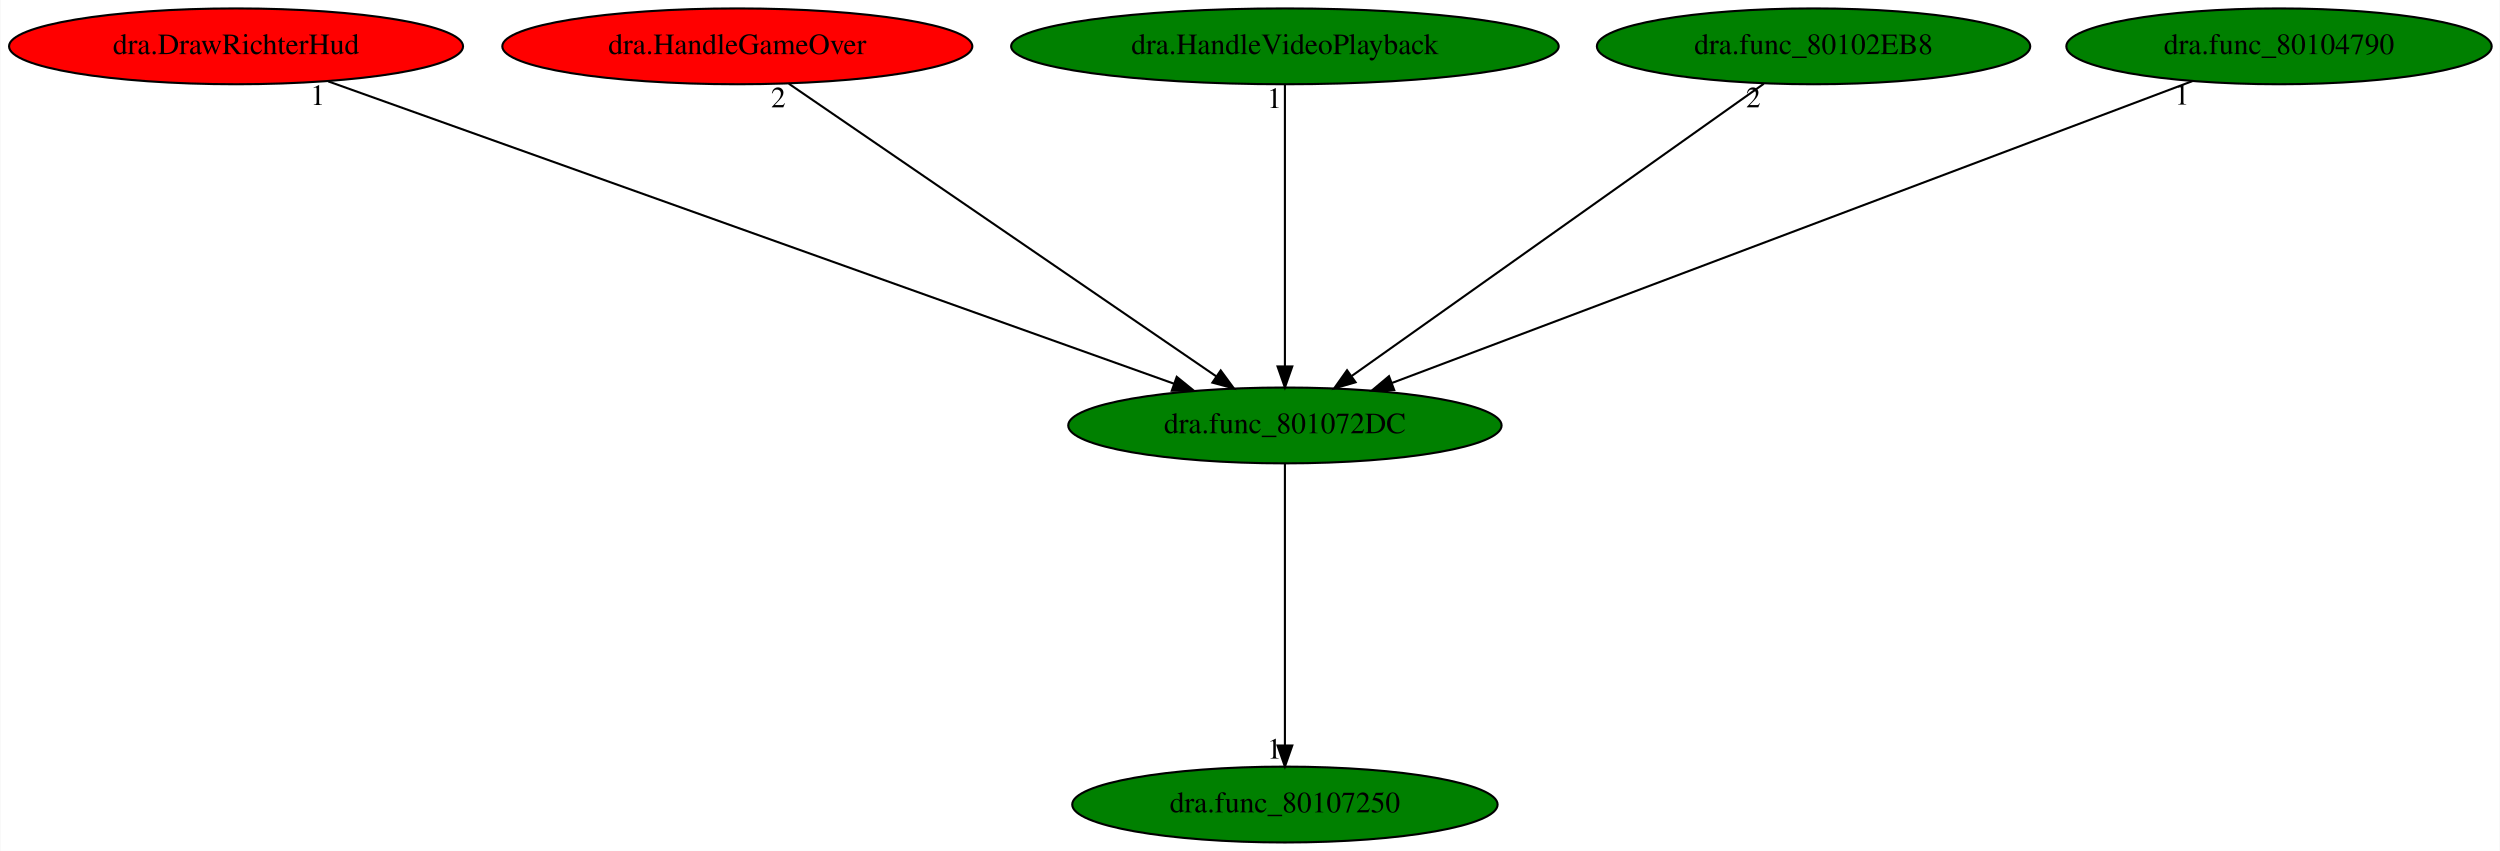
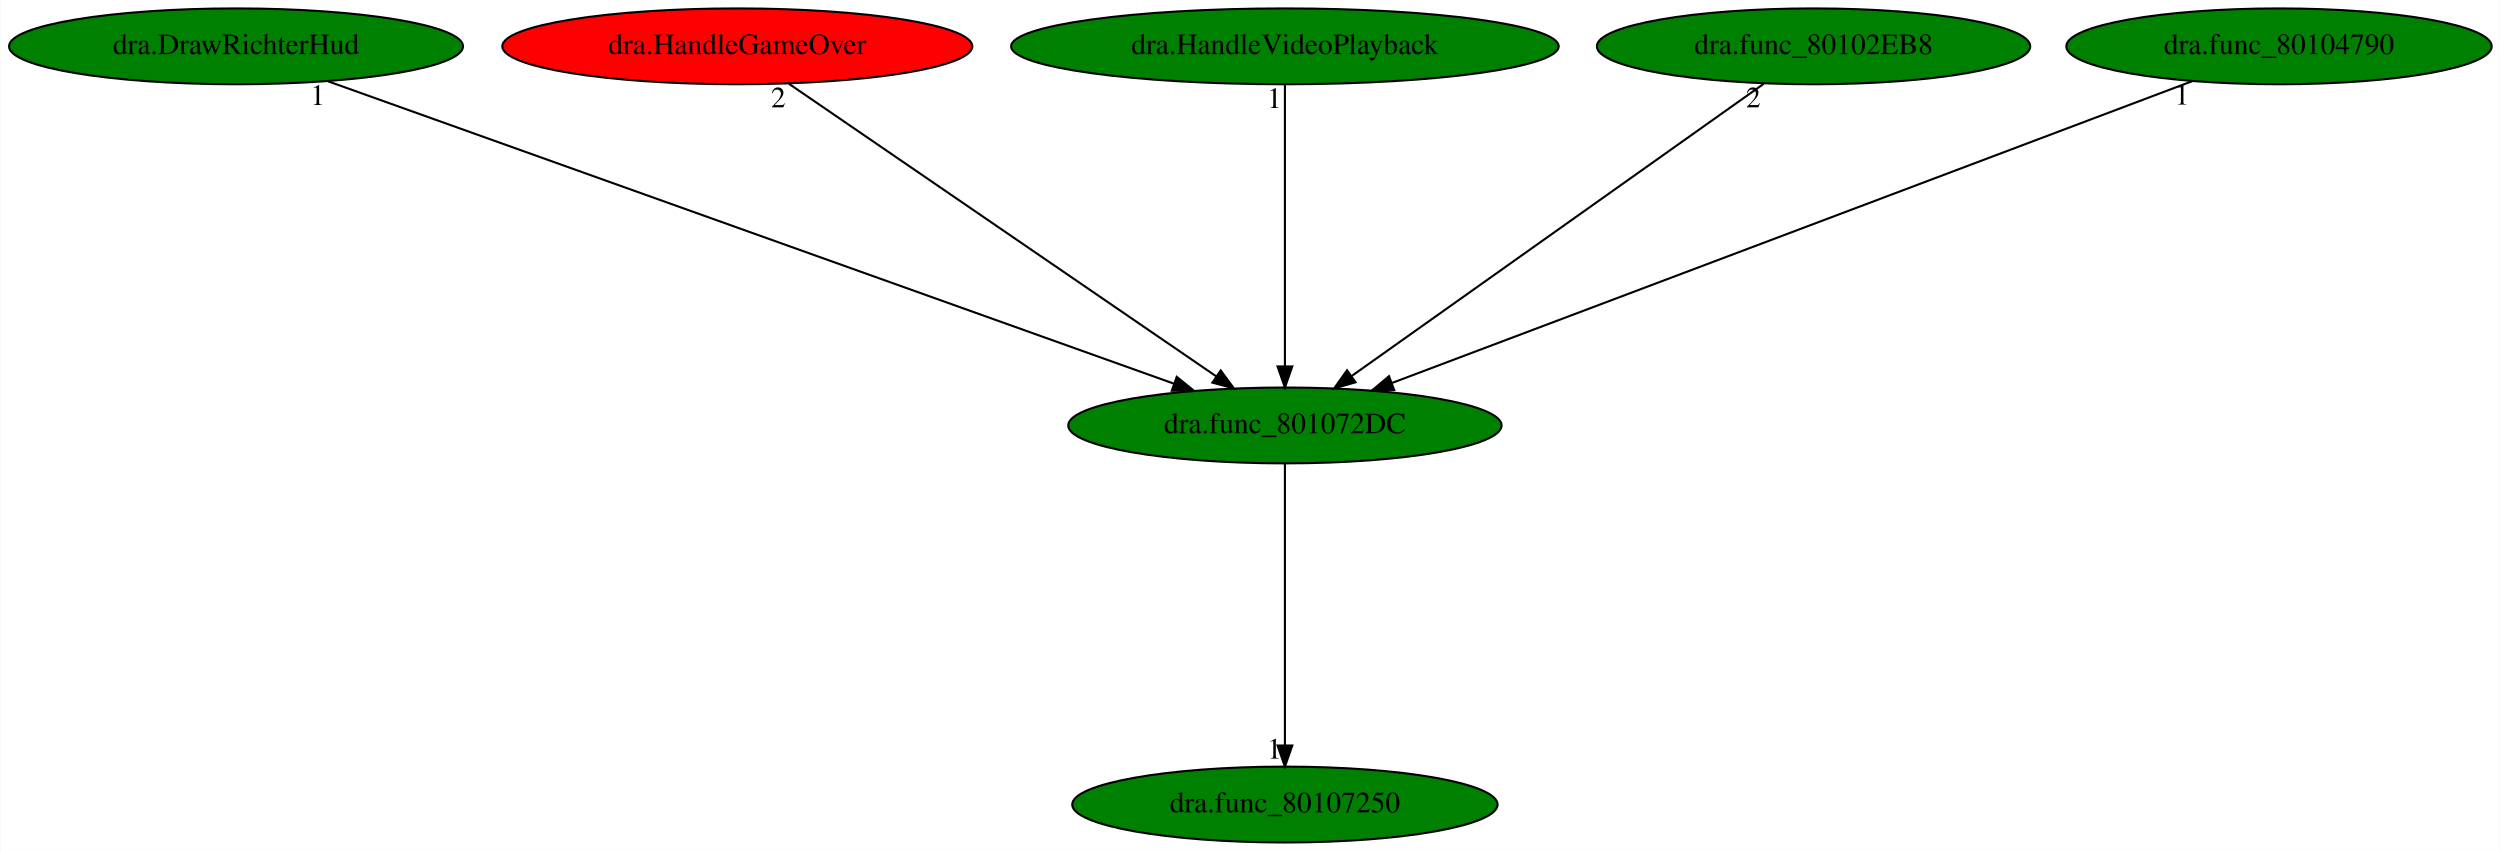
<svg xmlns="http://www.w3.org/2000/svg" xmlns:xlink="http://www.w3.org/1999/xlink" width="1187pt" height="404pt" viewBox="0.00 0.00 1186.63 404.00">
  <g id="graph0" class="graph" transform="scale(1 1) rotate(0) translate(4 400)">
    <polygon fill="white" stroke="transparent" points="-4,4 -4,-400 1182.63,-400 1182.63,4 -4,4" />
    <g id="node1" class="node">
      <ellipse fill="green" stroke="black" cx="605.89" cy="-198" rx="102.88" ry="18" />
      <text text-anchor="middle" x="605.89" y="-194.3" font-family="Times,serif" font-size="14.00">dra.func_801072DC</text>
    </g>
    <g id="node2" class="node">
      <g id="a_node2">
        <a xlink:href="dra.func_80107250.svg" xlink:title="dra.func_80107250">
          <ellipse fill="green" stroke="black" cx="605.89" cy="-18" rx="100.98" ry="18" />
          <text text-anchor="middle" x="605.89" y="-14.3" font-family="Times,serif" font-size="14.00">dra.func_80107250</text>
        </a>
      </g>
    </g>
    <g id="edge1" class="edge">
      <path fill="none" stroke="black" d="M605.89,-179.93C605.89,-148.97 605.89,-83.3 605.89,-46.13" />
      <polygon fill="black" stroke="black" points="609.39,-46.02 605.89,-36.02 602.39,-46.02 609.39,-46.02" />
      <text text-anchor="middle" x="600.89" y="-39.82" font-family="Times,serif" font-size="14.00">1</text>
    </g>
    <g id="node3" class="node">
      <g id="a_node3">
        <a xlink:href="dra.DrawRichterHud.svg" xlink:title="dra.DrawRichterHud">
-           <ellipse fill="red" stroke="black" cx="107.89" cy="-378" rx="107.78" ry="18" />
+           <ellipse fill="green" stroke="black" cx="107.89" cy="-378" rx="107.78" ry="18" />
          <text text-anchor="middle" x="107.89" y="-374.3" font-family="Times,serif" font-size="14.00">dra.DrawRichterHud</text>
        </a>
      </g>
    </g>
    <g id="edge2" class="edge">
      <path fill="none" stroke="black" d="M151.65,-361.36C243.18,-328.64 454.54,-253.1 553.28,-217.8" />
      <polygon fill="black" stroke="black" points="554.53,-221.08 562.76,-214.41 552.17,-214.48 554.53,-221.08" />
      <text text-anchor="middle" x="146.65" y="-350.16" font-family="Times,serif" font-size="14.00">1</text>
    </g>
    <g id="node4" class="node">
      <g id="a_node4">
        <a xlink:href="dra.HandleGameOver.svg" xlink:title="dra.HandleGameOver">
          <ellipse fill="red" stroke="black" cx="345.89" cy="-378" rx="111.58" ry="18" />
          <text text-anchor="middle" x="345.89" y="-374.3" font-family="Times,serif" font-size="14.00">dra.HandleGameOver</text>
        </a>
      </g>
    </g>
    <g id="edge3" class="edge">
      <path fill="none" stroke="black" d="M370.35,-360.25C417.41,-328.04 520.56,-257.42 573.35,-221.27" />
      <polygon fill="black" stroke="black" points="575.41,-224.11 581.68,-215.57 571.46,-218.33 575.41,-224.11" />
      <text text-anchor="middle" x="365.35" y="-349.05" font-family="Times,serif" font-size="14.00">2</text>
    </g>
    <g id="node5" class="node">
      <g id="a_node5">
        <a xlink:href="dra.HandleVideoPlayback.svg" xlink:title="dra.HandleVideoPlayback">
          <ellipse fill="green" stroke="black" cx="605.89" cy="-378" rx="129.98" ry="18" />
          <text text-anchor="middle" x="605.89" y="-374.3" font-family="Times,serif" font-size="14.00">dra.HandleVideoPlayback</text>
        </a>
      </g>
    </g>
    <g id="edge4" class="edge">
      <path fill="none" stroke="black" d="M605.89,-359.93C605.89,-328.97 605.89,-263.3 605.89,-226.13" />
      <polygon fill="black" stroke="black" points="609.39,-226.02 605.89,-216.02 602.39,-226.02 609.39,-226.02" />
      <text text-anchor="middle" x="600.89" y="-348.73" font-family="Times,serif" font-size="14.00">1</text>
    </g>
    <g id="node6" class="node">
      <g id="a_node6">
        <a xlink:href="dra.func_80102EB8.svg" xlink:title="dra.func_80102EB8">
          <ellipse fill="green" stroke="black" cx="856.89" cy="-378" rx="102.88" ry="18" />
          <text text-anchor="middle" x="856.89" y="-374.3" font-family="Times,serif" font-size="14.00">dra.func_80102EB8</text>
        </a>
      </g>
    </g>
    <g id="edge5" class="edge">
      <path fill="none" stroke="black" d="M833.28,-360.25C787.94,-328.1 688.68,-257.71 637.62,-221.5" />
      <polygon fill="black" stroke="black" points="639.44,-218.5 629.26,-215.57 635.39,-224.21 639.44,-218.5" />
      <text text-anchor="middle" x="828.28" y="-349.05" font-family="Times,serif" font-size="14.00">2</text>
    </g>
    <g id="node7" class="node">
      <g id="a_node7">
        <a xlink:href="dra.func_80104790.svg" xlink:title="dra.func_80104790">
          <ellipse fill="green" stroke="black" cx="1077.89" cy="-378" rx="100.98" ry="18" />
          <text text-anchor="middle" x="1077.89" y="-374.3" font-family="Times,serif" font-size="14.00">dra.func_80104790</text>
        </a>
      </g>
    </g>
    <g id="edge6" class="edge">
      <path fill="none" stroke="black" d="M1036.83,-361.52C950.61,-329 750.95,-253.71 656.78,-218.19" />
      <polygon fill="black" stroke="black" points="657.78,-214.83 647.19,-214.58 655.31,-221.38 657.78,-214.83" />
      <text text-anchor="middle" x="1031.83" y="-350.32" font-family="Times,serif" font-size="14.00">1</text>
    </g>
  </g>
</svg>
